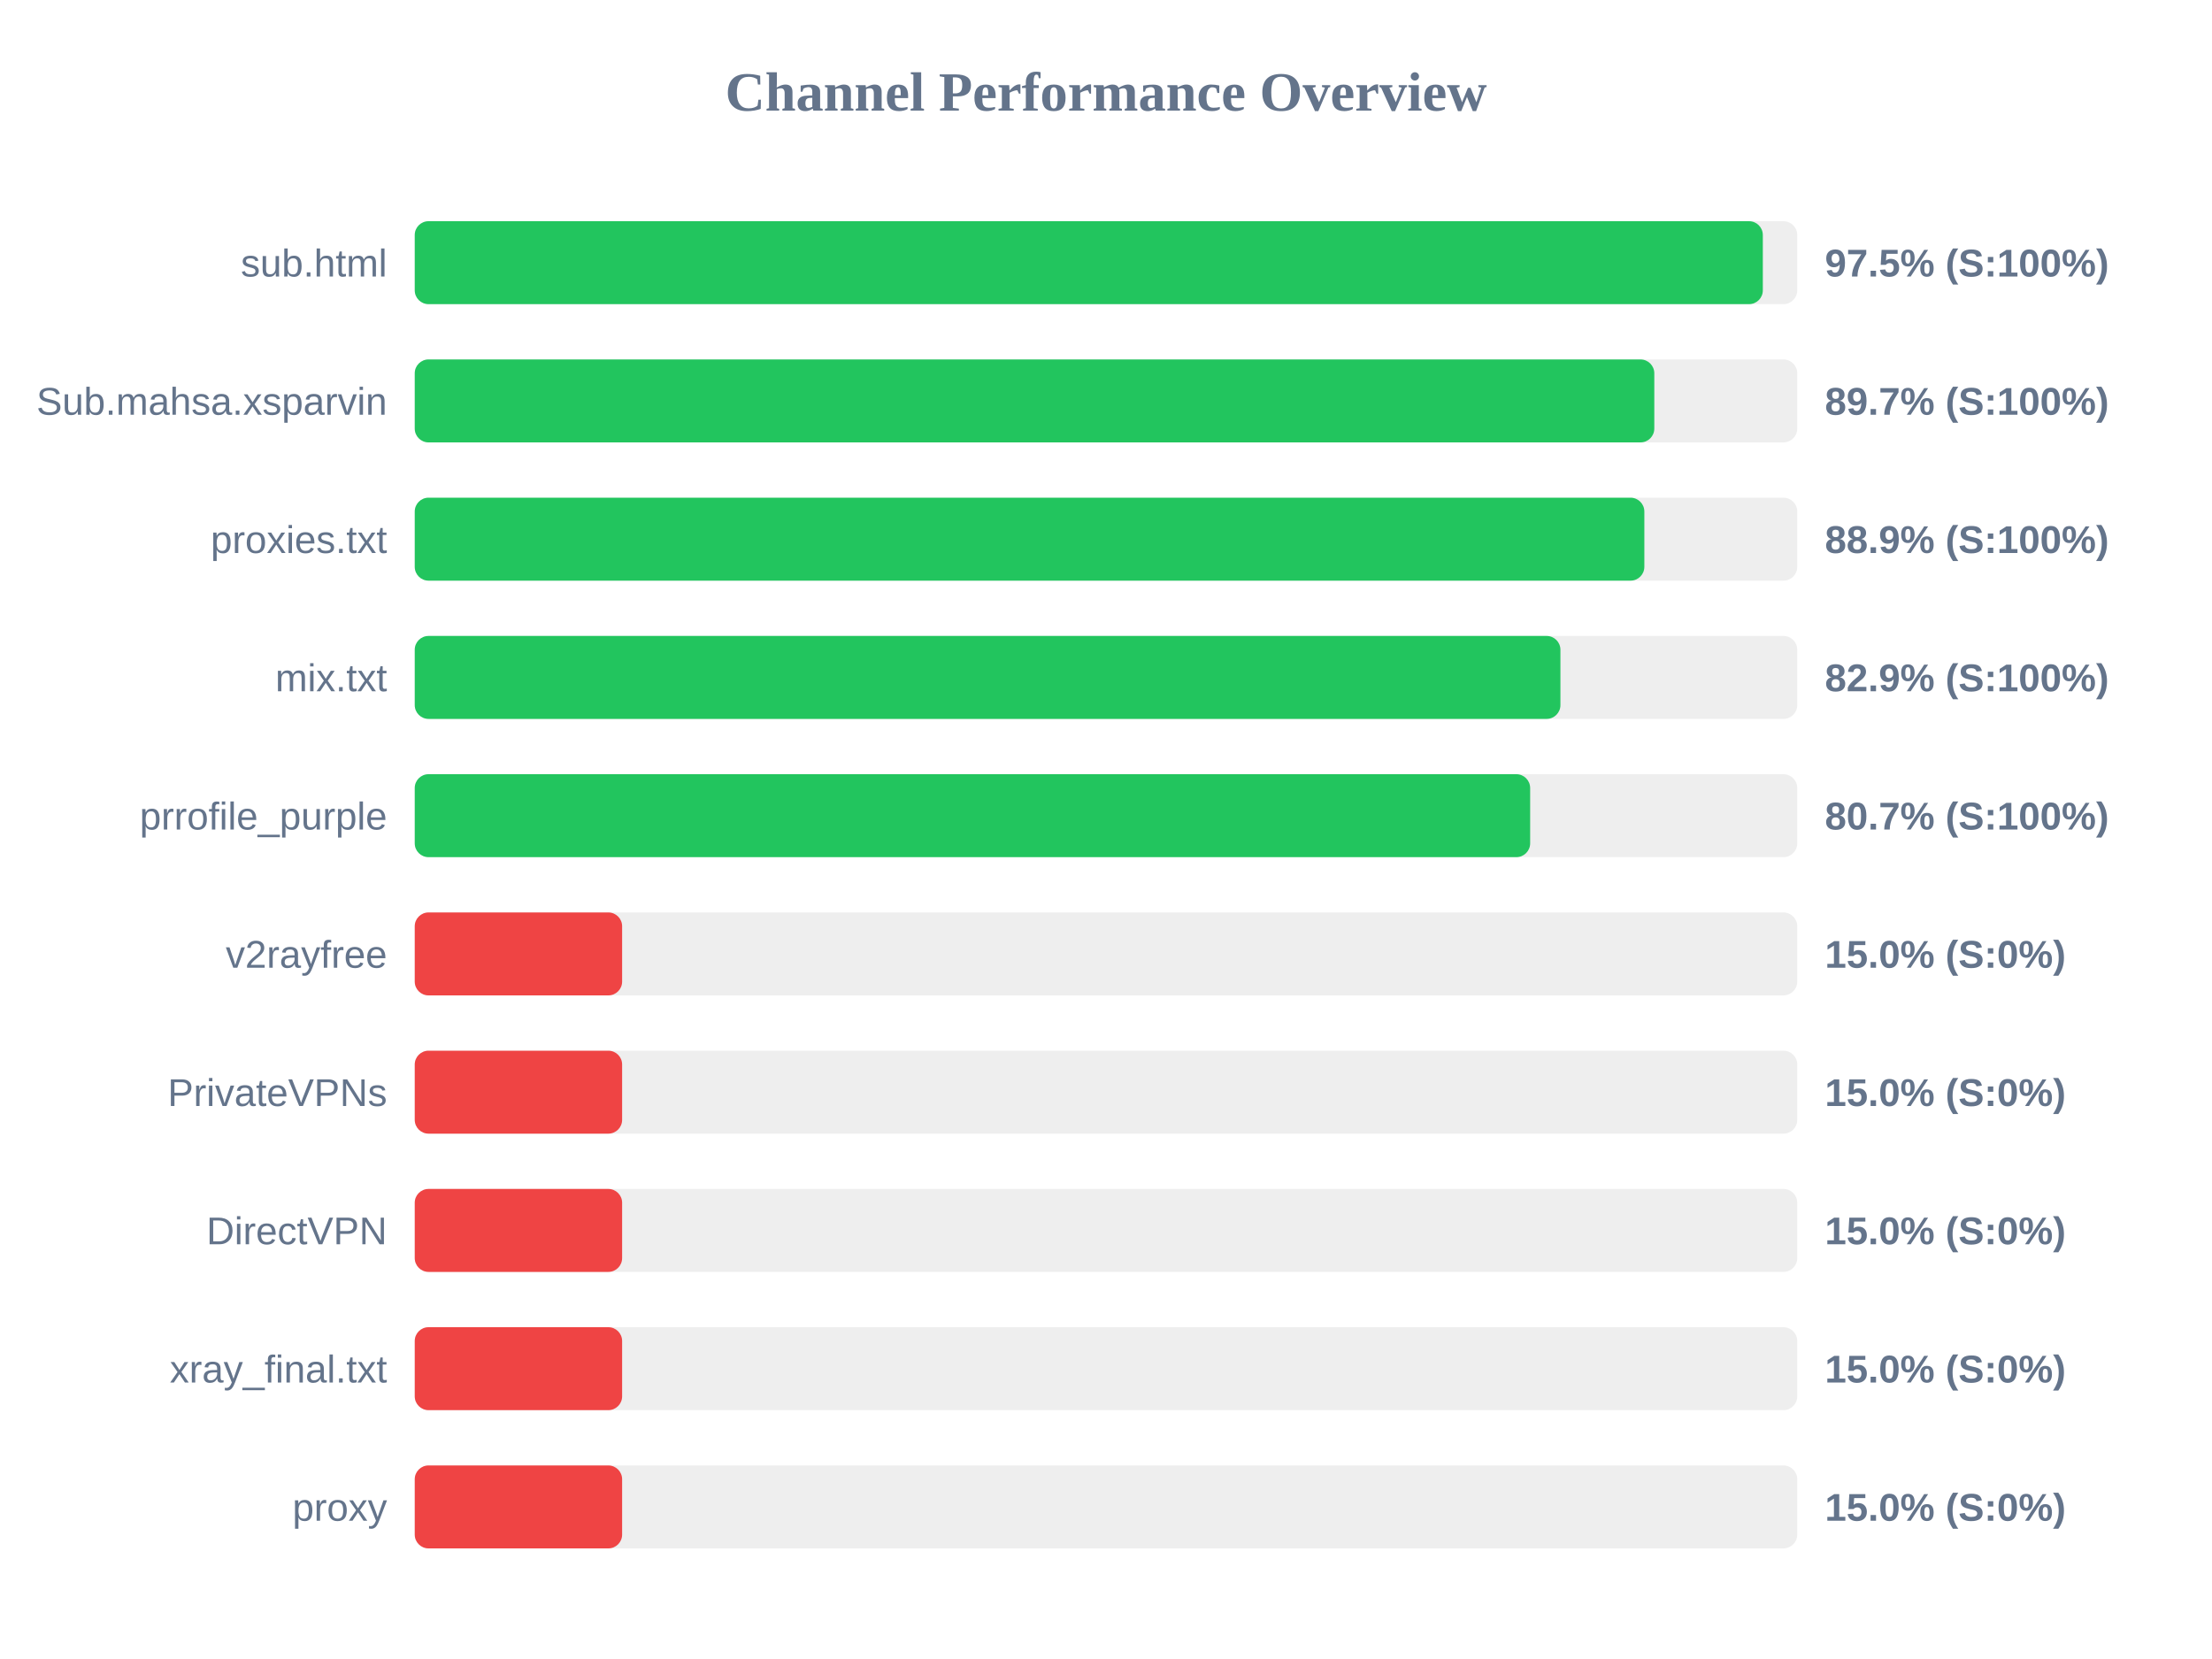
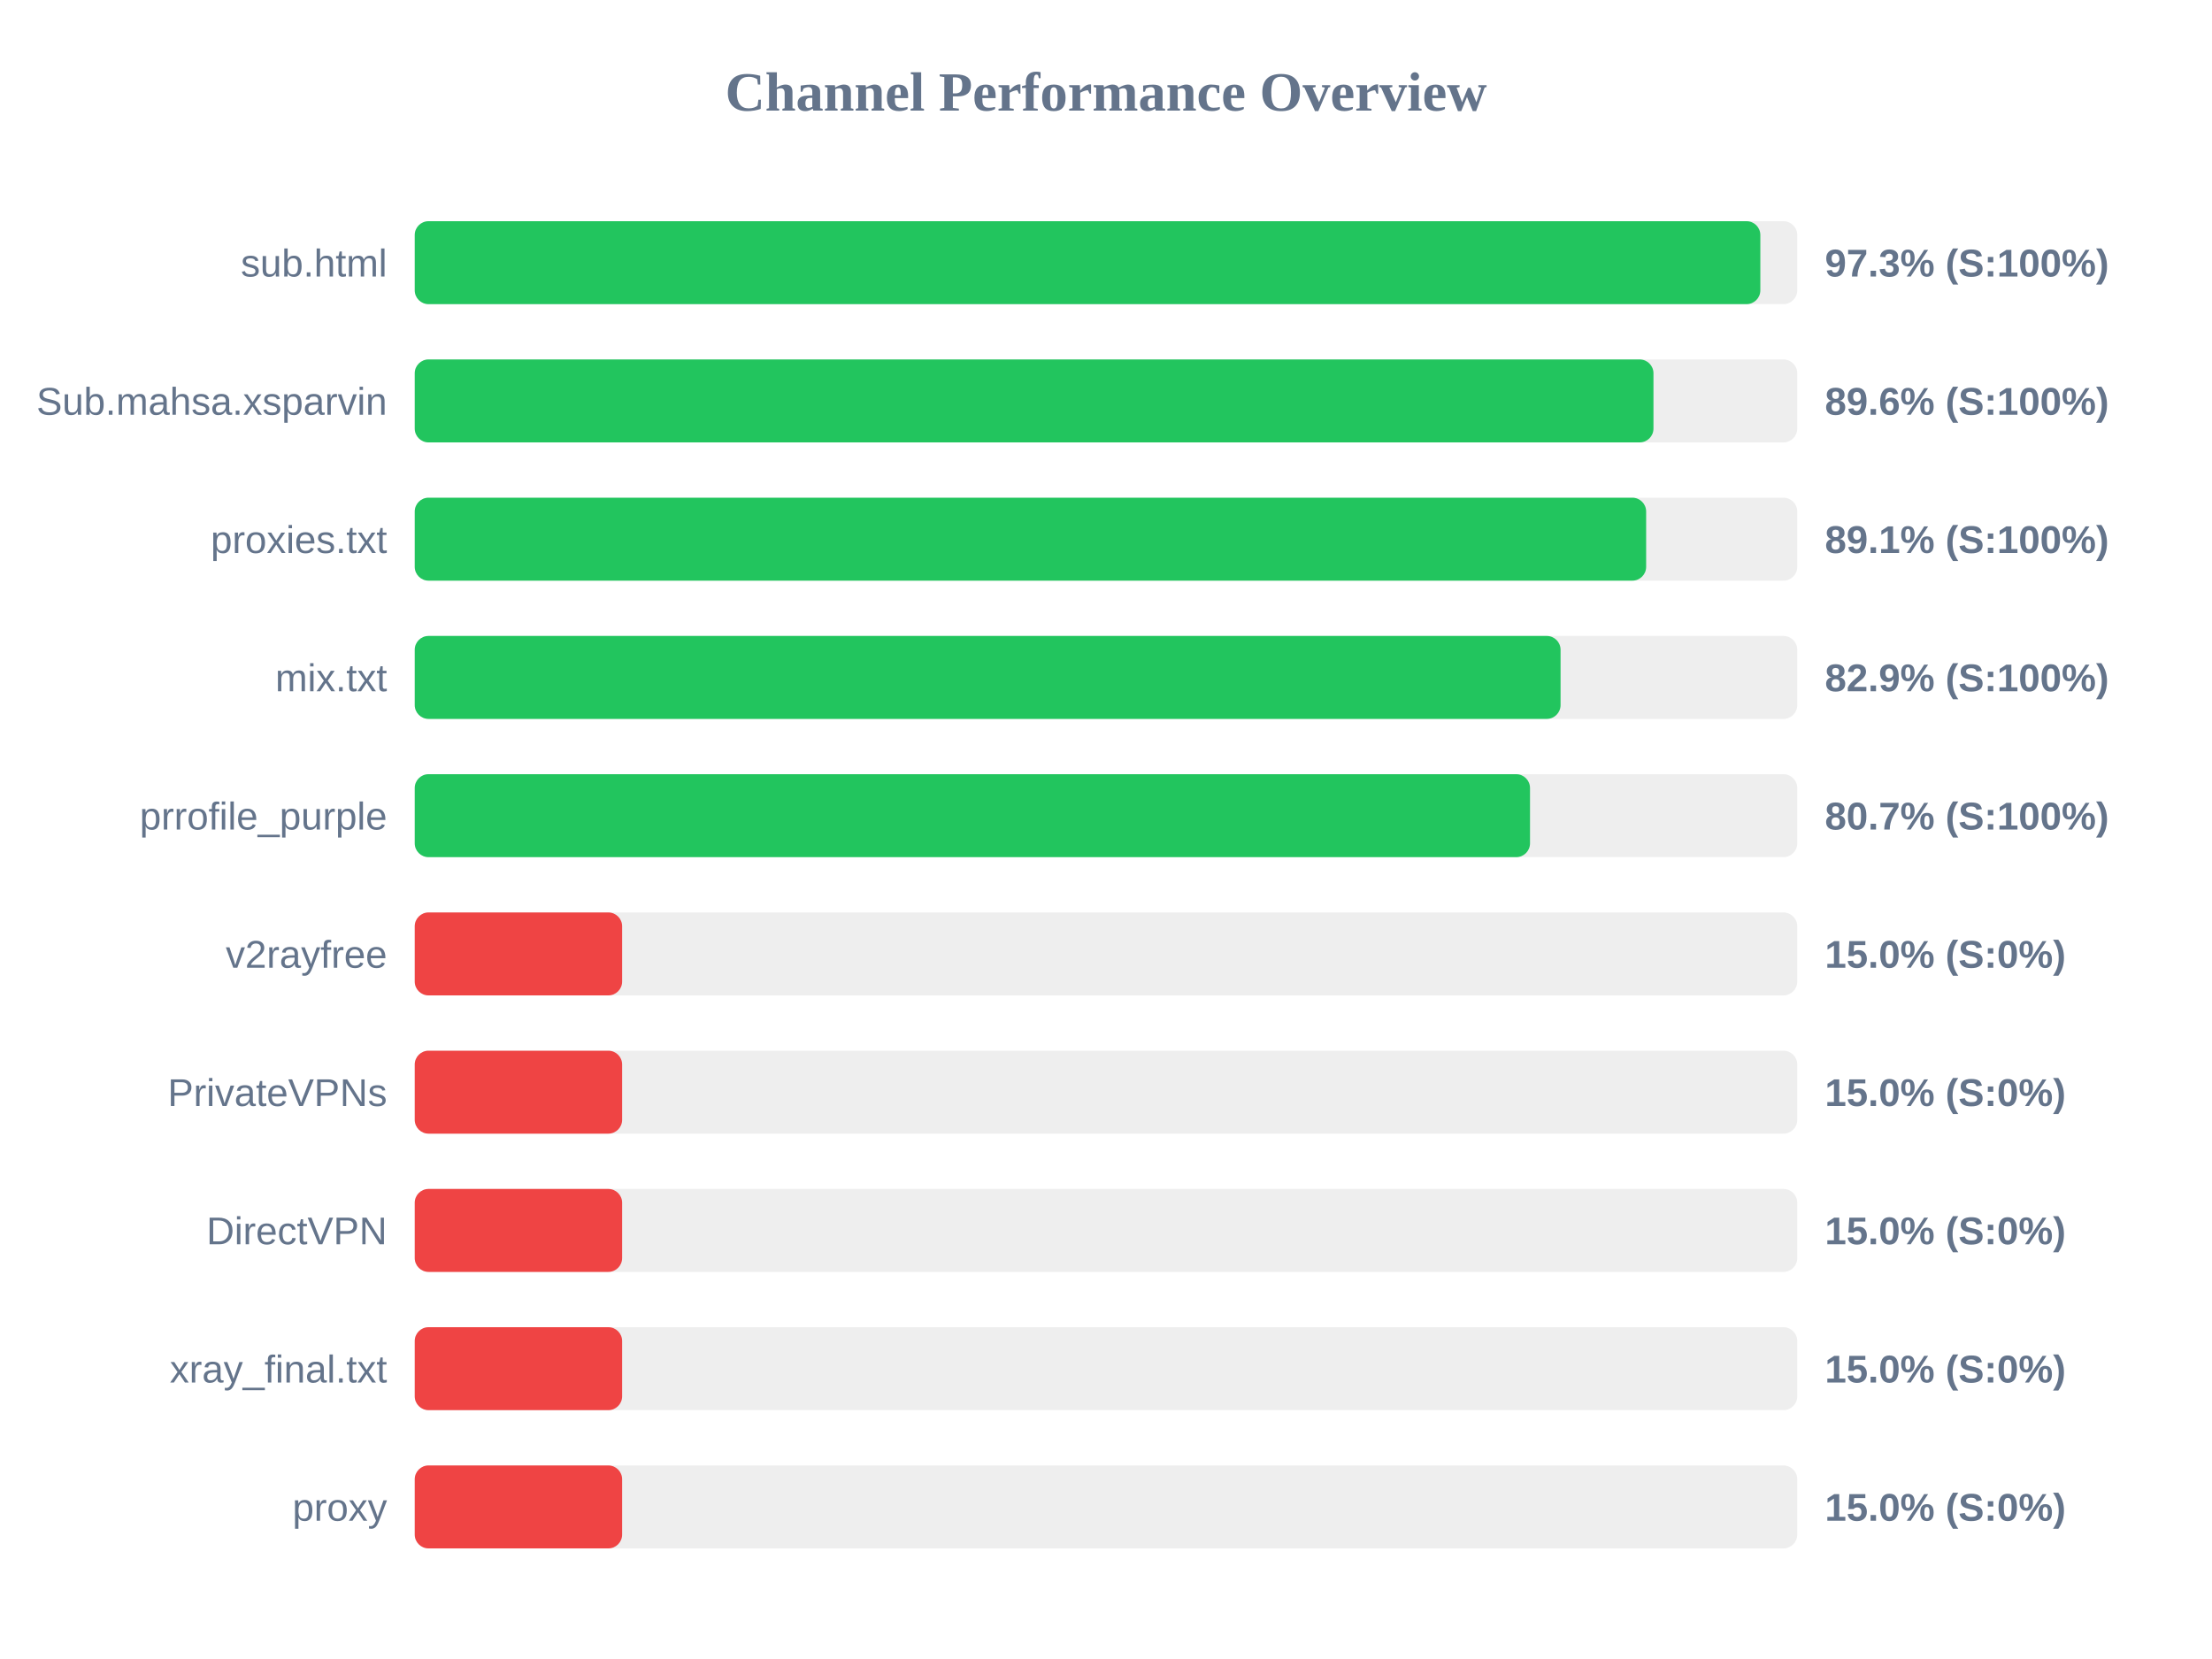
<svg xmlns="http://www.w3.org/2000/svg" width="800" height="600" version="1.1">
  <style>
        .row { font: 14px Arial; fill: #64748b; }
        .score { font: bold 14px Arial; fill: #64748b; }
    </style>
  <text x="400" y="40" text-anchor="middle" font-size="20px" font-weight="bold" fill="#64748b">Channel Performance Overview</text>
  <rect x="150" y="80" width="500" height="30" fill="#eee" rx="5" />
-   <rect x="150" y="80" width="487.55" height="30" fill="#22c55e" rx="5" />
+   <rect x="150" y="80" width="486.65" height="30" fill="#22c55e" rx="5" />
  <text x="140" y="100" text-anchor="end" class="row">sub.html</text>
-   <text x="660" y="100" text-anchor="start" class="score">97.5% (S:100%)</text>
+   <text x="660" y="100" text-anchor="start" class="score">97.3% (S:100%)</text>
  <rect x="150" y="130" width="500" height="30" fill="#eee" rx="5" />
-   <rect x="150" y="130" width="448.3" height="30" fill="#22c55e" rx="5" />
+   <rect x="150" y="130" width="448.0" height="30" fill="#22c55e" rx="5" />
  <text x="140" y="150" text-anchor="end" class="row">Sub.mahsa.xsparvin</text>
-   <text x="660" y="150" text-anchor="start" class="score">89.7% (S:100%)</text>
+   <text x="660" y="150" text-anchor="start" class="score">89.6% (S:100%)</text>
  <rect x="150" y="180" width="500" height="30" fill="#eee" rx="5" />
-   <rect x="150" y="180" width="444.7" height="30" fill="#22c55e" rx="5" />
+   <rect x="150" y="180" width="445.35" height="30" fill="#22c55e" rx="5" />
  <text x="140" y="200" text-anchor="end" class="row">proxies.txt</text>
-   <text x="660" y="200" text-anchor="start" class="score">88.9% (S:100%)</text>
+   <text x="660" y="200" text-anchor="start" class="score">89.1% (S:100%)</text>
  <rect x="150" y="230" width="500" height="30" fill="#eee" rx="5" />
-   <rect x="150" y="230" width="414.35" height="30" fill="#22c55e" rx="5" />
+   <rect x="150" y="230" width="414.4" height="30" fill="#22c55e" rx="5" />
  <text x="140" y="250" text-anchor="end" class="row">mix.txt</text>
  <text x="660" y="250" text-anchor="start" class="score">82.9% (S:100%)</text>
  <rect x="150" y="280" width="500" height="30" fill="#eee" rx="5" />
-   <rect x="150" y="280" width="403.4" height="30" fill="#22c55e" rx="5" />
+   <rect x="150" y="280" width="403.35" height="30" fill="#22c55e" rx="5" />
  <text x="140" y="300" text-anchor="end" class="row">prrofile_purple</text>
  <text x="660" y="300" text-anchor="start" class="score">80.7% (S:100%)</text>
  <rect x="150" y="330" width="500" height="30" fill="#eee" rx="5" />
  <rect x="150" y="330" width="75.0" height="30" fill="#ef4444" rx="5" />
  <text x="140" y="350" text-anchor="end" class="row">v2rayfree</text>
  <text x="660" y="350" text-anchor="start" class="score">15.0% (S:0%)</text>
  <rect x="150" y="380" width="500" height="30" fill="#eee" rx="5" />
  <rect x="150" y="380" width="75.0" height="30" fill="#ef4444" rx="5" />
  <text x="140" y="400" text-anchor="end" class="row">PrivateVPNs</text>
  <text x="660" y="400" text-anchor="start" class="score">15.0% (S:0%)</text>
  <rect x="150" y="430" width="500" height="30" fill="#eee" rx="5" />
  <rect x="150" y="430" width="75.0" height="30" fill="#ef4444" rx="5" />
  <text x="140" y="450" text-anchor="end" class="row">DirectVPN</text>
  <text x="660" y="450" text-anchor="start" class="score">15.0% (S:0%)</text>
  <rect x="150" y="480" width="500" height="30" fill="#eee" rx="5" />
  <rect x="150" y="480" width="75.0" height="30" fill="#ef4444" rx="5" />
  <text x="140" y="500" text-anchor="end" class="row">xray_final.txt</text>
  <text x="660" y="500" text-anchor="start" class="score">15.0% (S:0%)</text>
  <rect x="150" y="530" width="500" height="30" fill="#eee" rx="5" />
  <rect x="150" y="530" width="75.0" height="30" fill="#ef4444" rx="5" />
  <text x="140" y="550" text-anchor="end" class="row">proxy</text>
  <text x="660" y="550" text-anchor="start" class="score">15.0% (S:0%)</text>
</svg>
